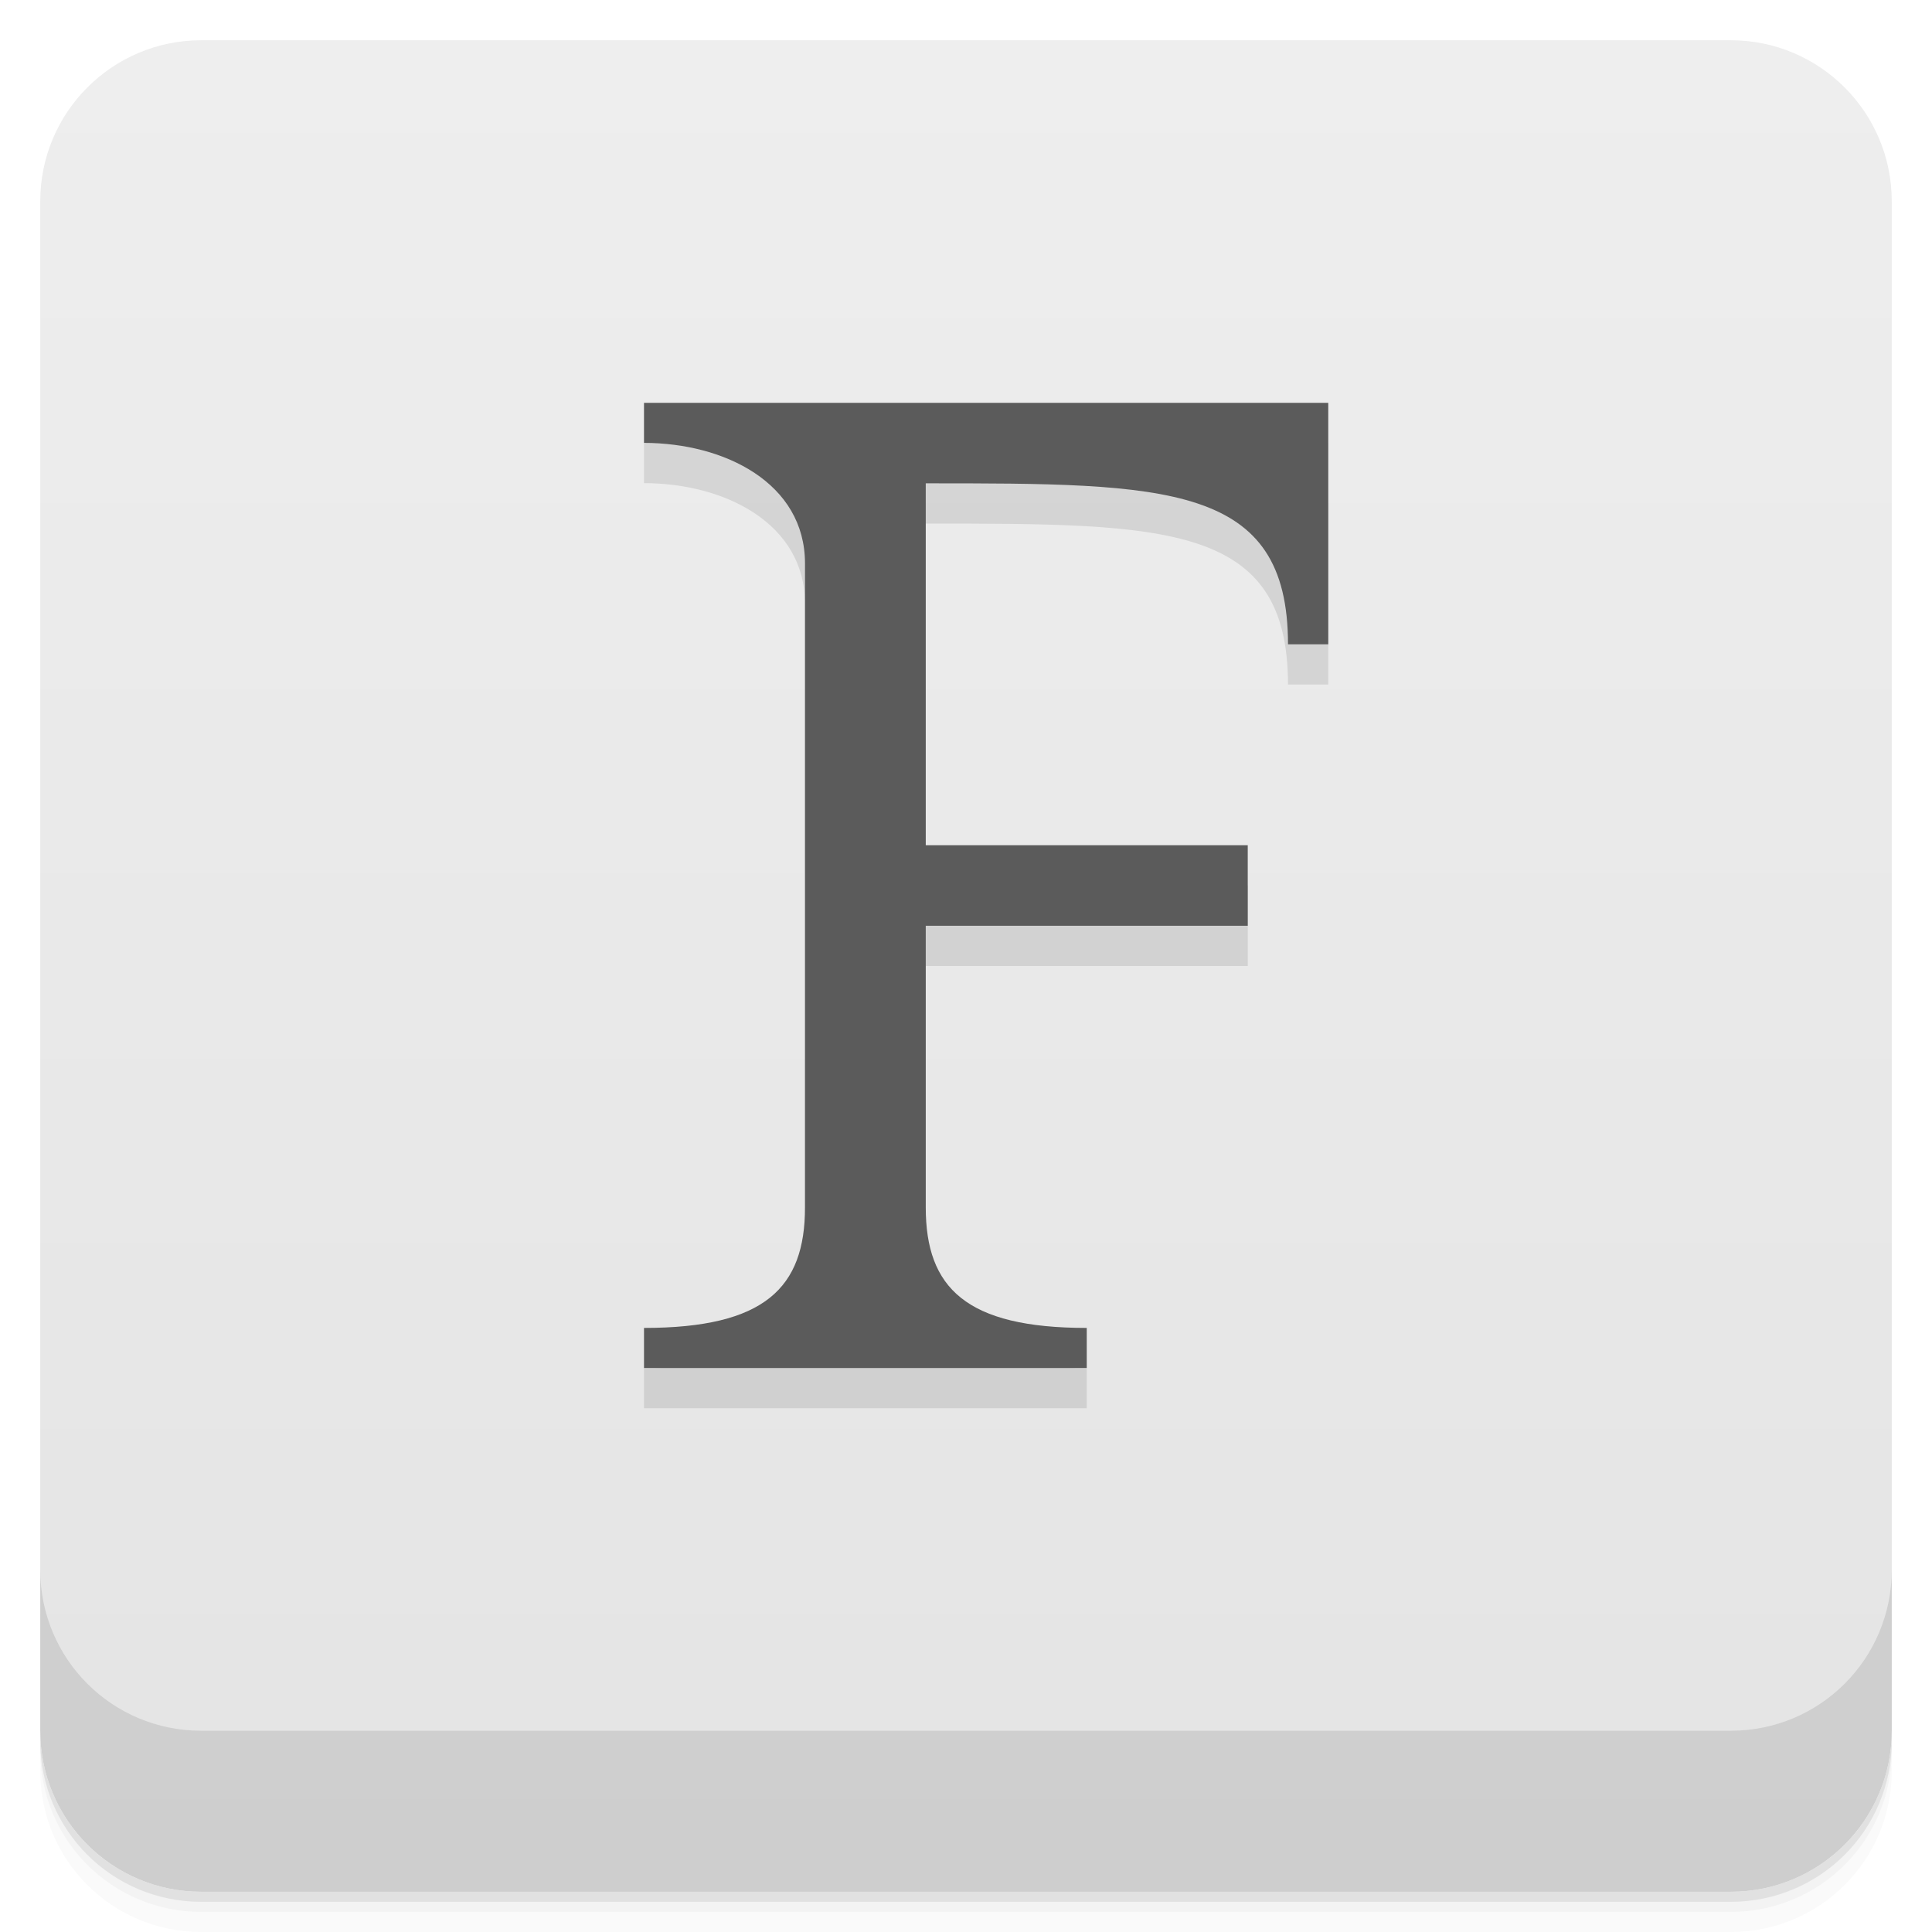
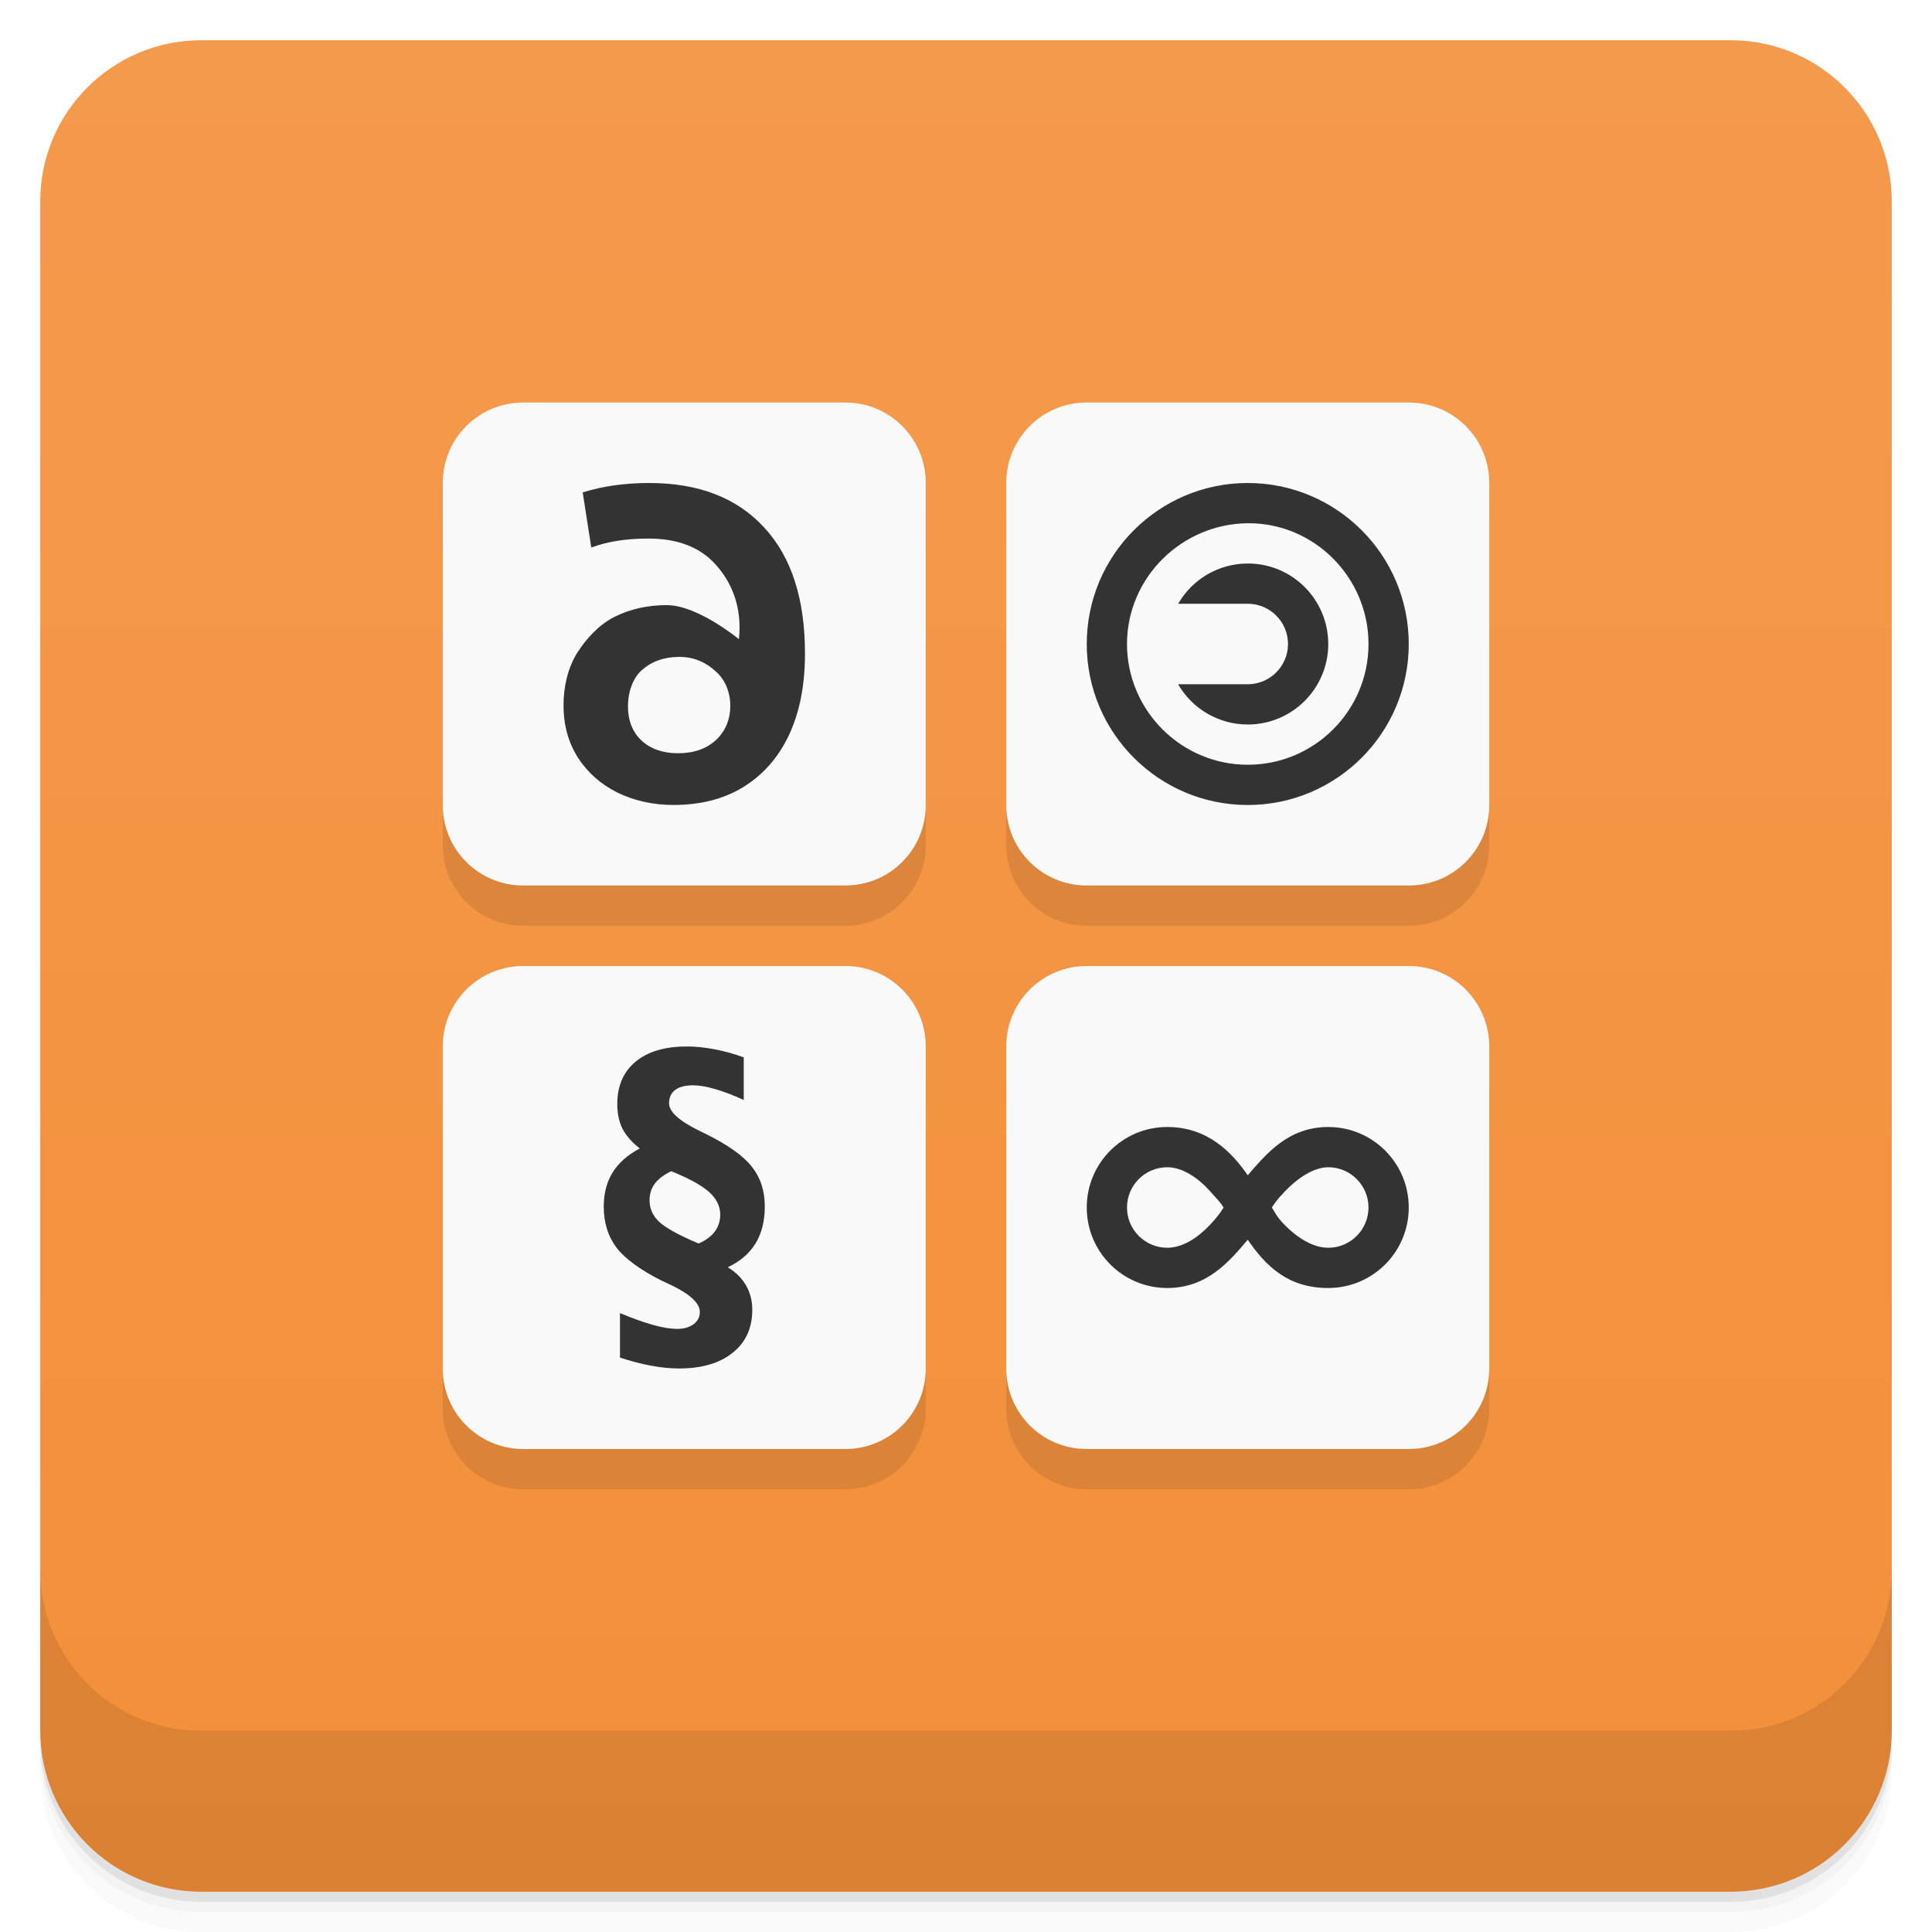
- <svg xmlns="http://www.w3.org/2000/svg" style="" viewBox="0 0 48 48">
-   <defs style="">
-     <linearGradient id="linearGradient3764" gradientTransform="translate(-48 .002215)" gradientUnits="userSpaceOnUse" style="" x1="1" x2="47">
-       <stop offset="0" style="stop-color:#e4e4e4" />
-       <stop offset="1" style="stop-color:#eee" />
+ <svg xmlns="http://www.w3.org/2000/svg" version="1.1" viewBox="0 0 48 48">
+   <defs>
+     <linearGradient id="linearGradient1470" x2="0" y1="1" y2="47" gradientUnits="userSpaceOnUse">
+       <stop style="stop-color:#f49a4d" offset="0" />
+       <stop style="stop-color:#f38f39" offset="1" />
    </linearGradient>
  </defs>
-   <path d="m 1 43 v .25 c 0 2.216 1.784 4 4 4 h 38 c 2.216 0 4 -1.784 4 -4 v -.25 c 0 2.216 -1.784 4 -4 4 h -38 c -2.216 0 -4 -1.784 -4 -4 z m 0 .5 v .5 c 0 2.216 1.784 4 4 4 h 38 c 2.216 0 4 -1.784 4 -4 v -.5 c 0 2.216 -1.784 4 -4 4 h -38 c -2.216 0 -4 -1.784 -4 -4 z" style="opacity:.02" />
-   <path d="m 1 43.25 v .25 c 0 2.216 1.784 4 4 4 h 38 c 2.216 0 4 -1.784 4 -4 v -.25 c 0 2.216 -1.784 4 -4 4 h -38 c -2.216 0 -4 -1.784 -4 -4 z" style="opacity:.05" />
-   <path d="m 1 43 v .25 c 0 2.216 1.784 4 4 4 h 38 c 2.216 0 4 -1.784 4 -4 v -.25 c 0 2.216 -1.784 4 -4 4 h -38 c -2.216 0 -4 -1.784 -4 -4 z" style="opacity:.1" />
-   <rect height="46" rx="4" style="fill:url(#linearGradient3764)" transform="rotate(-90)" width="46" x="-47" y="1" />
-   <path d="m 23 22 h 8 v 2 h -8 v 6.996 c 0 2 1 2.996 4 2.996 v .996 h -11 v -.996 c 3 0 4 -.996 4 -2.996 v -15.996 c 0 -2 -2 -2.996 -4 -2.996 v -.996 h 17 v 6 h -1 c 0 -4 -3 -4 -9 -4" style="opacity:.1" />
-   <path d="m 23 21 h 8 v 2 h -8 v 6.996 c 0 2 1 2.996 4 2.996 v .996 h -11 v -.996 c 3 0 4 -.996 4 -2.996 v -15.996 c 0 -2 -2 -2.996 -4 -2.996 v -.996 h 17 v 6 h -1 c 0 -4 -3 -4 -9 -4" style="fill:#5b5b5b" />
-   <path d="m 1 39 v 4 c 0 2.216 1.784 4 4 4 h 38 c 2.216 0 4 -1.784 4 -4 v -4 c 0 2.216 -1.784 4 -4 4 h -38 c -2.216 0 -4 -1.784 -4 -4 z" style="opacity:.1" />
+   <path d="m1 43v0.25c0 2.216 1.784 4 4 4h38c2.216 0 4-1.784 4-4v-0.25c0 2.216-1.784 4-4 4h-38c-2.216 0-4-1.784-4-4zm0 0.5v0.5c0 2.216 1.784 4 4 4h38c2.216 0 4-1.784 4-4v-0.5c0 2.216-1.784 4-4 4h-38c-2.216 0-4-1.784-4-4z" style="opacity:.02" />
+   <path d="m1 43.25v0.25c0 2.216 1.784 4 4 4h38c2.216 0 4-1.784 4-4v-0.25c0 2.216-1.784 4-4 4h-38c-2.216 0-4-1.784-4-4z" style="opacity:.05" />
+   <path d="m1 43v0.25c0 2.216 1.784 4 4 4h38c2.216 0 4-1.784 4-4v-0.25c0 2.216-1.784 4-4 4h-38c-2.216 0-4-1.784-4-4z" style="opacity:.1" />
+   <rect x="1" y="1" width="46" height="46" rx="4" style="fill:url(#linearGradient1470)" />
+   <path d="m1 39v4c0 2.216 1.784 4 4 4h38c2.216 0 4-1.784 4-4v-4c0 2.216-1.784 4-4 4h-38c-2.216 0-4-1.784-4-4z" style="opacity:.1" />
+   <path d="m13 11c-1.108 0-2 0.892-2 2v8c0 1.108 0.892 2 2 2h8c1.108 0 2-0.892 2-2v-8c0-1.108-0.892-2-2-2zm14 0c-1.108 0-2 0.892-2 2v8c0 1.108 0.892 2 2 2h8c1.108 0 2-0.892 2-2v-8c0-1.108-0.892-2-2-2zm-14 14c-1.108 0-2 0.892-2 2v8c0 1.108 0.892 2 2 2h8c1.108 0 2-0.892 2-2v-8c0-1.108-0.892-2-2-2zm14 0c-1.108 0-2 0.892-2 2v8c0 1.108 0.892 2 2 2h8c1.108 0 2-0.892 2-2v-8c0-1.108-0.892-2-2-2z" style="opacity:.1" />
+   <path d="m13 10c-1.108 0-2 0.892-2 2v8c0 1.108 0.892 2 2 2h8c1.108 0 2-0.892 2-2v-8c0-1.108-0.892-2-2-2zm14 0c-1.108 0-2 0.892-2 2v8c0 1.108 0.892 2 2 2h8c1.108 0 2-0.892 2-2v-8c0-1.108-0.892-2-2-2zm-14 14c-1.108 0-2 0.892-2 2v8c0 1.108 0.892 2 2 2h8c1.108 0 2-0.892 2-2v-8c0-1.108-0.892-2-2-2zm14 0c-1.108 0-2 0.892-2 2v8c0 1.108 0.892 2 2 2h8c1.108 0 2-0.892 2-2v-8c0-1.108-0.892-2-2-2z" style="fill:#f9f9f9" />
+   <path d="m16.129 12c-0.608 0-1.159 0.079-1.652 0.234l0.213 1.369c0.399-0.149 0.871-0.223 1.418-0.223 0.73 0 1.289 0.216 1.674 0.648 0.385 0.425 0.663 1.045 0.576 1.848l-4.22e-4 0.004s-1.022-0.846-1.792-0.846c-0.48 0-0.917 0.099-1.309 0.297-0.385 0.198-0.692 0.537-0.922 0.898-0.223 0.361-0.334 0.82-0.334 1.295 0 0.489 0.119 0.92 0.355 1.295 0.243 0.375 0.57 0.666 0.982 0.871 0.419 0.205 0.885 0.309 1.398 0.309 0.669 0 1.246-0.148 1.732-0.445 0.493-0.305 0.873-0.737 1.137-1.297 0.264-0.567 0.395-1.24 0.395-2.019 0-1.36-0.338-2.403-1.014-3.133-0.676-0.737-1.628-1.105-2.857-1.105zm14.871 0c-2.209 0-4 1.791-4 4s1.791 4 4 4 4-1.791 4-4-1.791-4-4-4zm0 1c1.645-0.015 3 1.343 3 3s-1.343 3-3 3-3-1.354-3-3c-1.27e-4 -1.646 1.355-2.985 3-3zm0 1c-0.713 4.95e-4 -1.372 0.382-1.728 1h1.728c0.552 0 1 0.448 1 1s-0.448 1-1 1h-1.73c0.357 0.618 1.016 1 1.73 1 1.105 3.43e-4 2-0.895 2-2s-0.895-2.001-2-2zm-14.121 2.32c0.365 2e-6 0.666 0.14 0.902 0.359 0.243 0.212 0.363 0.526 0.363 0.859 0 0.326-0.117 0.626-0.354 0.846-0.236 0.22-0.551 0.33-0.943 0.33-0.372 0-0.673-0.103-0.902-0.309-0.23-0.212-0.344-0.508-0.344-0.855 0-0.347 0.114-0.695 0.344-0.9 0.236-0.212 0.548-0.33 0.934-0.33zm0.174 9.68c-0.535 0-0.956 0.125-1.262 0.377-0.303 0.252-0.455 0.603-0.455 1.051-3e-6 0.233 0.042 0.437 0.127 0.611 0.088 0.171 0.232 0.336 0.432 0.494-0.301 0.159-0.527 0.358-0.676 0.598-0.146 0.239-0.219 0.52-0.219 0.844 0 0.404 0.107 0.746 0.32 1.025 0.213 0.277 0.589 0.552 1.129 0.822 0.051 0.025 0.123 0.058 0.219 0.102 0.479 0.23 0.719 0.454 0.719 0.672 0 0.124-0.051 0.225-0.154 0.303-0.104 0.078-0.243 0.117-0.416 0.117-0.152 0-0.35-0.032-0.592-0.098-0.242-0.068-0.516-0.167-0.822-0.295v1.105c0.271 0.09 0.528 0.158 0.768 0.201 0.242 0.047 0.477 0.07 0.703 0.07 0.567 0 1.01-0.131 1.332-0.393 0.322-0.258 0.484-0.612 0.484-1.062 0-0.227-0.051-0.427-0.152-0.602-0.098-0.177-0.25-0.33-0.455-0.457 0.311-0.149 0.54-0.348 0.689-0.594 0.152-0.249 0.229-0.554 0.229-0.918 0-0.389-0.107-0.717-0.32-0.984-0.21-0.271-0.594-0.544-1.152-0.82-0.035-0.016-0.087-0.042-0.156-0.076-0.5-0.246-0.75-0.471-0.75-0.68 0-0.146 0.049-0.257 0.15-0.332 0.101-0.078 0.252-0.117 0.451-0.117 0.152 0 0.333 0.032 0.543 0.094 0.21 0.059 0.447 0.15 0.711 0.271v-1.059c-0.247-0.09-0.491-0.158-0.73-0.201-0.24-0.047-0.47-0.07-0.693-0.07zm11.947 2c-1.105 0-2 0.895-2 2s0.895 2 2 2c1 0 1.552-0.674 2-1.199 0.451 0.656 1 1.199 2 1.199 1.105 0 2-0.895 2-2s-0.895-2-2-2c-1 0-1.54 0.672-2 1.199-0.399-0.577-1-1.199-2-1.199zm0 1c0.388 0 0.771 0.27 1.066 0.598 0.191 0.212 0.26 0.28 0.334 0.402-0.074 0.119-0.14 0.218-0.328 0.42-0.295 0.316-0.677 0.58-1.072 0.58-0.552 0-1-0.448-1-1s0.448-1 1-1zm4 0c0.552 0 1 0.448 1 1s-0.448 1-1 1c-0.395 0-0.794-0.267-1.102-0.586-0.189-0.196-0.219-0.293-0.299-0.414 0.083-0.126 0.12-0.186 0.318-0.395 0.315-0.333 0.723-0.605 1.082-0.605zm-16.324 0.098c0.444 0.18 0.76 0.353 0.943 0.518s0.275 0.352 0.275 0.561c0 0.162-0.047 0.303-0.141 0.428-0.093 0.121-0.225 0.218-0.398 0.289-0.484-0.205-0.81-0.383-0.975-0.535-0.162-0.152-0.242-0.333-0.242-0.541 0-0.155 0.043-0.294 0.131-0.412 0.09-0.118 0.225-0.22 0.406-0.307z" style="fill:#333" />
</svg>
